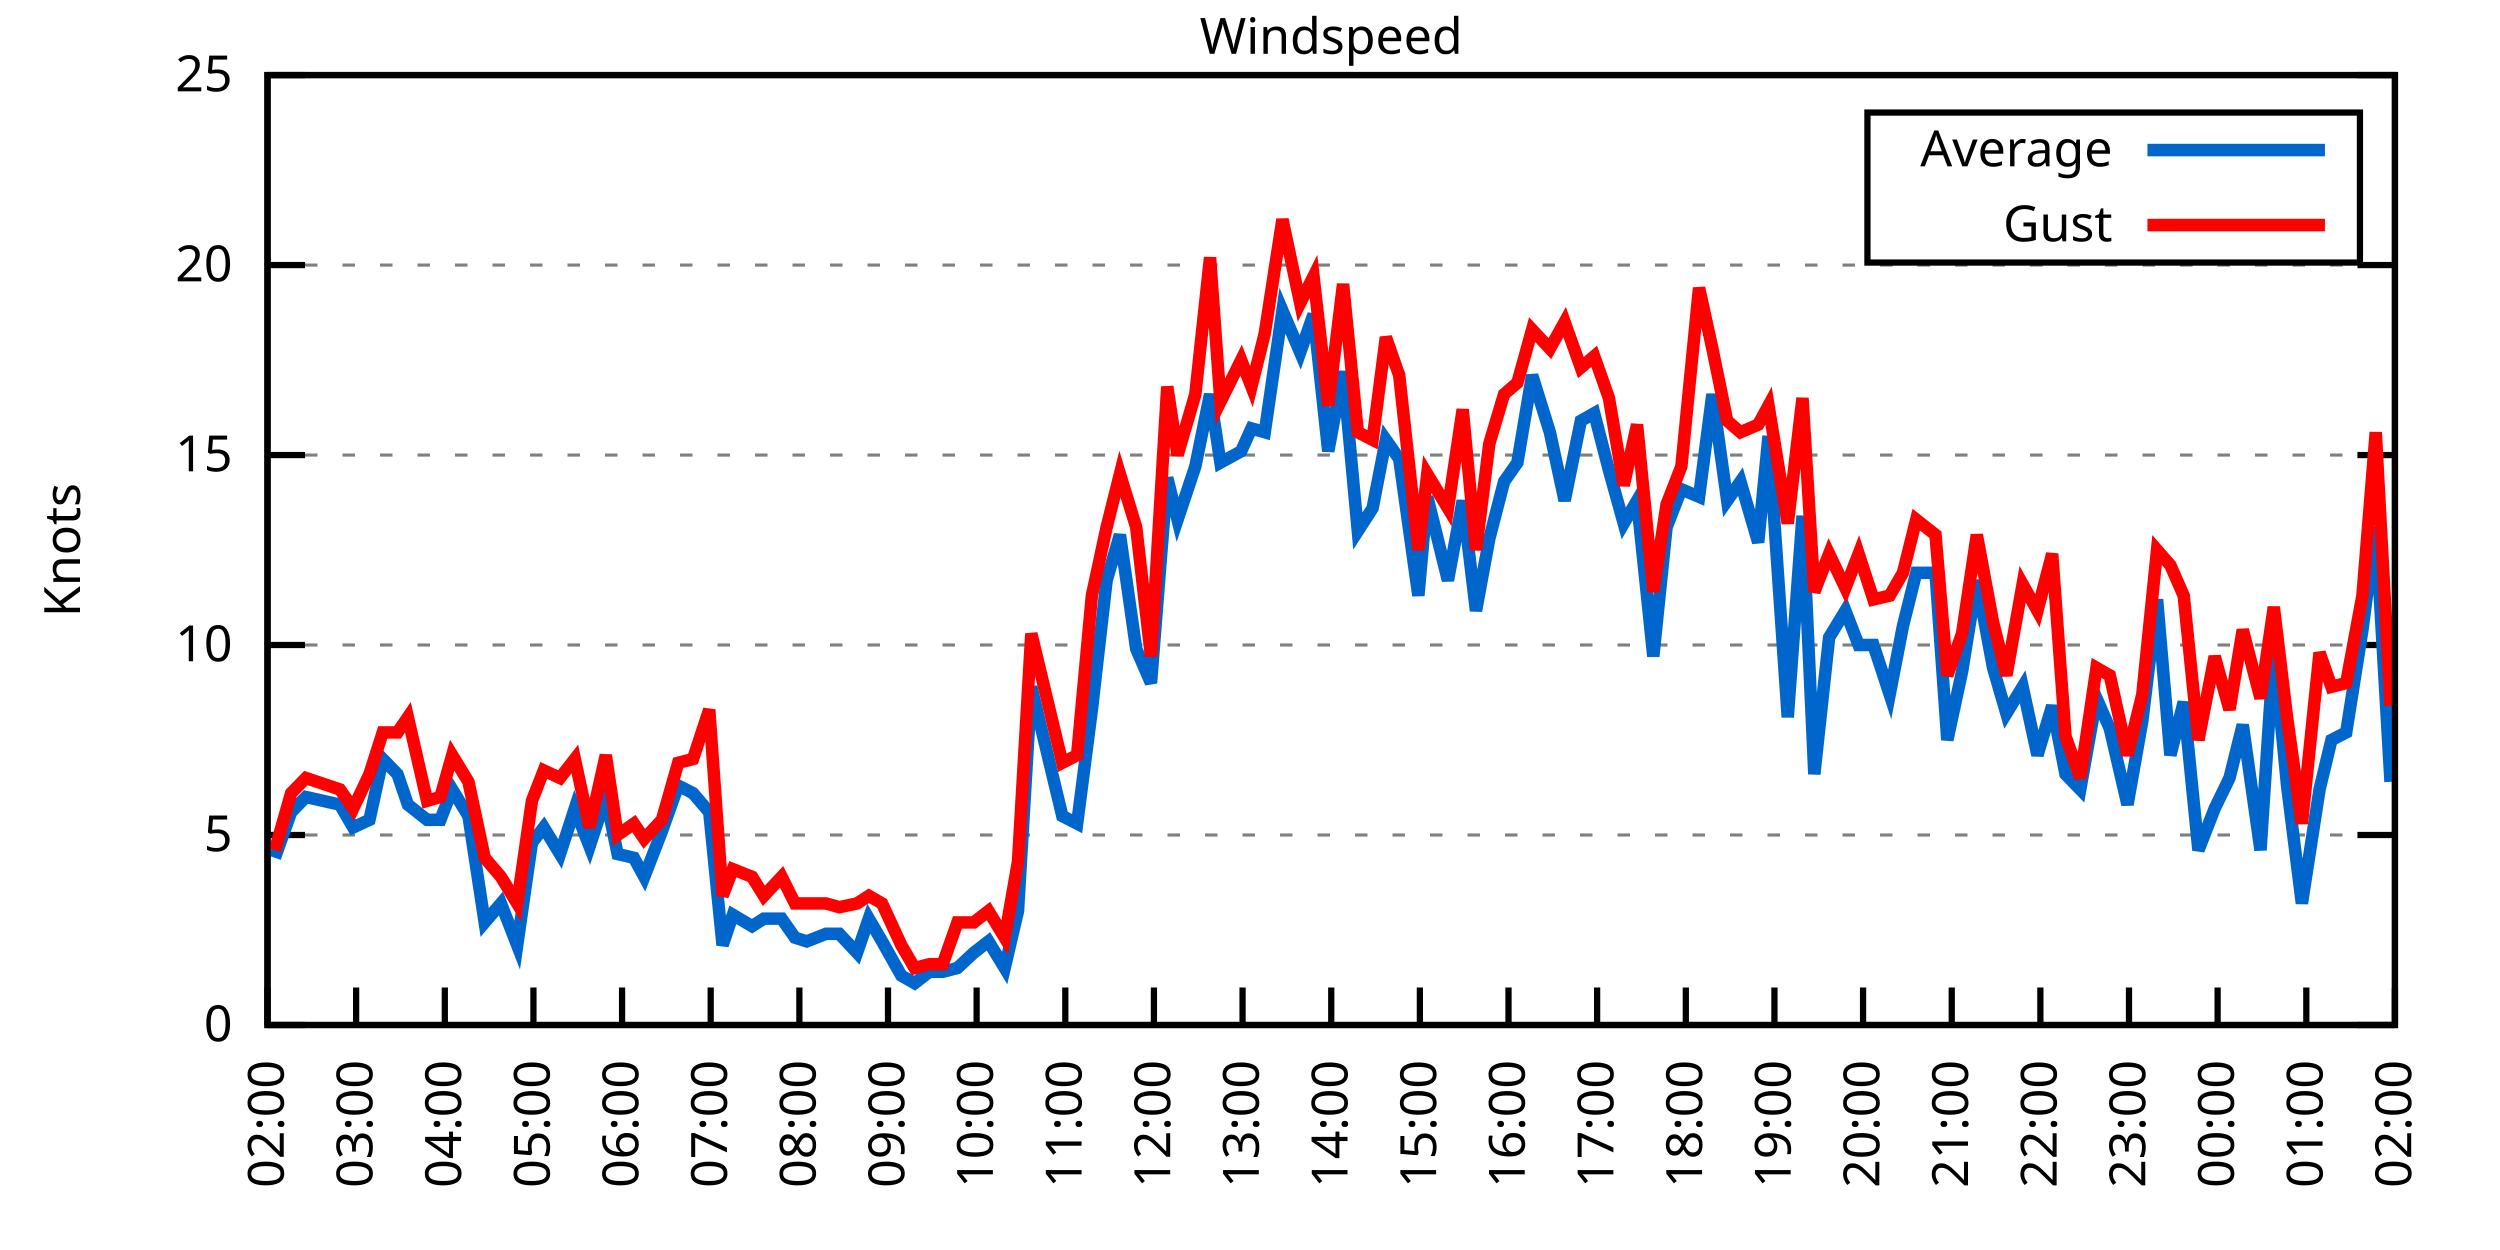
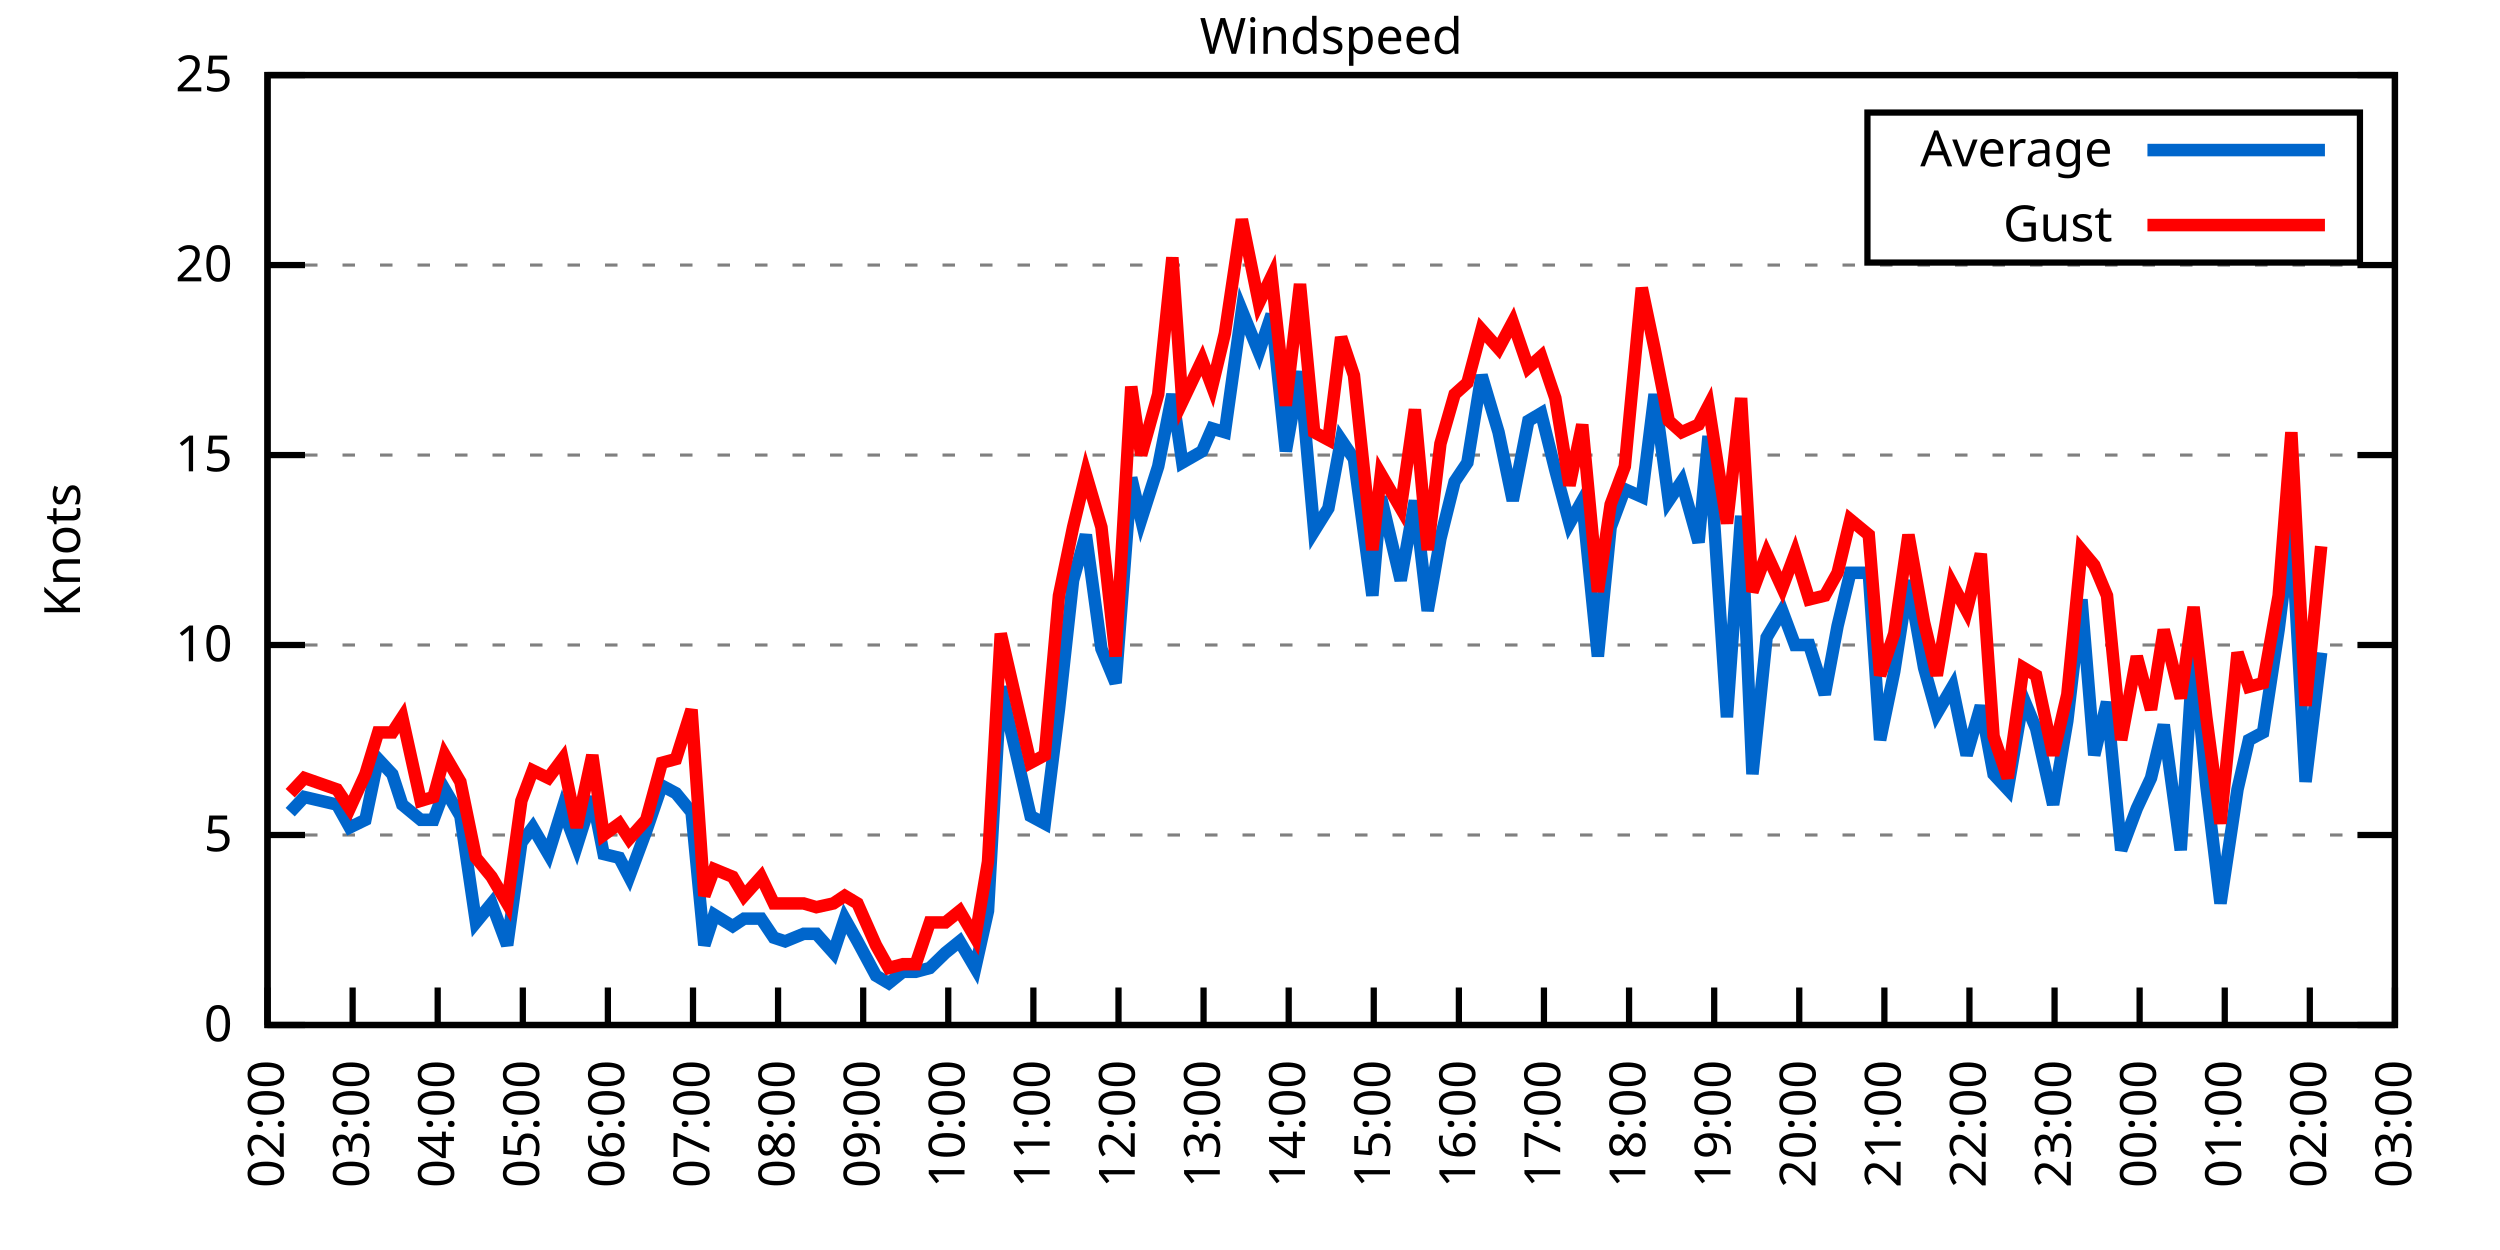
<svg xmlns="http://www.w3.org/2000/svg" xmlns:xlink="http://www.w3.org/1999/xlink" width="400" height="200" viewBox="0 0 400 200">
  <g id="gnuplot_canvas">
    <rect x="0" y="0" width="400" height="200" fill="none" />
    <defs>
      <circle id="gpDot" r="0.5" stroke-width="0.5" stroke="currentColor" />
      <path id="gpPt0" stroke-width="0.333" stroke="currentColor" d="M-1,0 h2 M0,-1 v2" />
      <path id="gpPt1" stroke-width="0.333" stroke="currentColor" d="M-1,-1 L1,1 M1,-1 L-1,1" />
      <path id="gpPt2" stroke-width="0.333" stroke="currentColor" d="M-1,0 L1,0 M0,-1 L0,1 M-1,-1 L1,1 M-1,1 L1,-1" />
      <rect id="gpPt3" stroke-width="0.333" stroke="currentColor" x="-1" y="-1" width="2" height="2" />
      <rect id="gpPt4" stroke-width="0.333" stroke="currentColor" fill="currentColor" x="-1" y="-1" width="2" height="2" />
      <circle id="gpPt5" stroke-width="0.333" stroke="currentColor" cx="0" cy="0" r="1" />
      <use xlink:href="#gpPt5" id="gpPt6" fill="currentColor" stroke="none" />
      <path id="gpPt7" stroke-width="0.333" stroke="currentColor" d="M0,-1.33 L-1.33,0.67 L1.33,0.67 z" />
      <use xlink:href="#gpPt7" id="gpPt8" fill="currentColor" stroke="none" />
      <use xlink:href="#gpPt7" id="gpPt9" stroke="currentColor" transform="rotate(180)" />
      <use xlink:href="#gpPt9" id="gpPt10" fill="currentColor" stroke="none" />
      <use xlink:href="#gpPt3" id="gpPt11" stroke="currentColor" transform="rotate(45)" />
      <use xlink:href="#gpPt11" id="gpPt12" fill="currentColor" stroke="none" />
      <path id="gpPt13" stroke-width="0.333" stroke="currentColor" d="M0,1.330 L1.265,0.411 L0.782,-1.067 L-0.782,-1.076 L-1.265,0.411 z" />
      <use xlink:href="#gpPt13" id="gpPt14" fill="currentColor" stroke="none" />
      <filter id="textbox" filterUnits="objectBoundingBox" x="0" y="0" height="1" width="1">
        <feFlood flood-color="white" flood-opacity="1" result="bgnd" />
        <feComposite in="SourceGraphic" in2="bgnd" operator="atop" />
      </filter>
      <filter id="greybox" filterUnits="objectBoundingBox" x="0" y="0" height="1" width="1">
        <feFlood flood-color="lightgrey" flood-opacity="1" result="grey" />
        <feComposite in="SourceGraphic" in2="grey" operator="atop" />
      </filter>
    </defs>
    <g fill="none" color="white" stroke="currentColor" stroke-width="1.00" stroke-linecap="butt" stroke-linejoin="miter">
</g>
    <g fill="none" color="black" stroke="currentColor" stroke-width="1.00" stroke-linecap="butt" stroke-linejoin="miter">
      <g stroke="none" shape-rendering="crispEdges">
        <polygon fill="rgb(255, 255, 255)" points="42.80,164.00 383.18,164.00 383.18,12.02 42.80,12.02 " />
      </g>
    </g>
    <g fill="none" color="black" stroke="currentColor" stroke-width="1.00" stroke-linecap="butt" stroke-linejoin="miter">
</g>
    <g fill="none" color="black" stroke="black" stroke-width="0.50" stroke-linecap="butt" stroke-linejoin="miter">
</g>
    <g fill="none" color="gray" stroke="currentColor" stroke-width="0.50" stroke-linecap="butt" stroke-linejoin="miter">
      <path stroke="gray" stroke-dasharray="2,4" class="gridline" d="M42.80,164.00 L383.19,164.00  " />
    </g>
    <g fill="none" color="gray" stroke="gray" stroke-width="1.00" stroke-linecap="butt" stroke-linejoin="miter">
</g>
    <g fill="none" color="black" stroke="currentColor" stroke-width="1.00" stroke-linecap="butt" stroke-linejoin="miter">
      <path stroke="black" d="M42.80,164.00 L48.80,164.00 M383.19,164.00 L377.19,164.00  " />
      <g transform="translate(37.20,166.60)" stroke="none" fill="black" font-family="Sans" font-size="8.00" text-anchor="end">
        <text>
          <tspan font-family="Sans"> 0</tspan>
        </text>
      </g>
    </g>
    <g fill="none" color="black" stroke="currentColor" stroke-width="1.00" stroke-linecap="butt" stroke-linejoin="miter">
</g>
    <g fill="none" color="black" stroke="black" stroke-width="0.50" stroke-linecap="butt" stroke-linejoin="miter">
</g>
    <g fill="none" color="gray" stroke="currentColor" stroke-width="0.50" stroke-linecap="butt" stroke-linejoin="miter">
      <path stroke="gray" stroke-dasharray="2,4" class="gridline" d="M42.80,133.60 L383.19,133.60  " />
    </g>
    <g fill="none" color="gray" stroke="gray" stroke-width="1.00" stroke-linecap="butt" stroke-linejoin="miter">
</g>
    <g fill="none" color="black" stroke="currentColor" stroke-width="1.00" stroke-linecap="butt" stroke-linejoin="miter">
      <path stroke="black" d="M42.80,133.60 L48.80,133.60 M383.19,133.60 L377.19,133.60  " />
      <g transform="translate(37.20,136.20)" stroke="none" fill="black" font-family="Sans" font-size="8.00" text-anchor="end">
        <text>
          <tspan font-family="Sans"> 5</tspan>
        </text>
      </g>
    </g>
    <g fill="none" color="black" stroke="currentColor" stroke-width="1.00" stroke-linecap="butt" stroke-linejoin="miter">
</g>
    <g fill="none" color="black" stroke="black" stroke-width="0.50" stroke-linecap="butt" stroke-linejoin="miter">
</g>
    <g fill="none" color="gray" stroke="currentColor" stroke-width="0.50" stroke-linecap="butt" stroke-linejoin="miter">
      <path stroke="gray" stroke-dasharray="2,4" class="gridline" d="M42.80,103.20 L383.19,103.20  " />
    </g>
    <g fill="none" color="gray" stroke="gray" stroke-width="1.00" stroke-linecap="butt" stroke-linejoin="miter">
</g>
    <g fill="none" color="black" stroke="currentColor" stroke-width="1.00" stroke-linecap="butt" stroke-linejoin="miter">
      <path stroke="black" d="M42.80,103.20 L48.80,103.20 M383.19,103.20 L377.19,103.20  " />
      <g transform="translate(37.20,105.80)" stroke="none" fill="black" font-family="Sans" font-size="8.00" text-anchor="end">
        <text>
          <tspan font-family="Sans"> 10</tspan>
        </text>
      </g>
    </g>
    <g fill="none" color="black" stroke="currentColor" stroke-width="1.00" stroke-linecap="butt" stroke-linejoin="miter">
</g>
    <g fill="none" color="black" stroke="black" stroke-width="0.50" stroke-linecap="butt" stroke-linejoin="miter">
</g>
    <g fill="none" color="gray" stroke="currentColor" stroke-width="0.50" stroke-linecap="butt" stroke-linejoin="miter">
      <path stroke="gray" stroke-dasharray="2,4" class="gridline" d="M42.80,72.81 L383.19,72.81  " />
    </g>
    <g fill="none" color="gray" stroke="gray" stroke-width="1.00" stroke-linecap="butt" stroke-linejoin="miter">
</g>
    <g fill="none" color="black" stroke="currentColor" stroke-width="1.00" stroke-linecap="butt" stroke-linejoin="miter">
      <path stroke="black" d="M42.80,72.81 L48.80,72.81 M383.19,72.81 L377.19,72.81  " />
      <g transform="translate(37.20,75.41)" stroke="none" fill="black" font-family="Sans" font-size="8.00" text-anchor="end">
        <text>
          <tspan font-family="Sans"> 15</tspan>
        </text>
      </g>
    </g>
    <g fill="none" color="black" stroke="currentColor" stroke-width="1.00" stroke-linecap="butt" stroke-linejoin="miter">
</g>
    <g fill="none" color="black" stroke="black" stroke-width="0.50" stroke-linecap="butt" stroke-linejoin="miter">
</g>
    <g fill="none" color="gray" stroke="currentColor" stroke-width="0.50" stroke-linecap="butt" stroke-linejoin="miter">
      <path stroke="gray" stroke-dasharray="2,4" class="gridline" d="M42.80,42.41 L383.19,42.41  " />
    </g>
    <g fill="none" color="gray" stroke="gray" stroke-width="1.00" stroke-linecap="butt" stroke-linejoin="miter">
</g>
    <g fill="none" color="black" stroke="currentColor" stroke-width="1.00" stroke-linecap="butt" stroke-linejoin="miter">
      <path stroke="black" d="M42.80,42.41 L48.80,42.41 M383.19,42.41 L377.19,42.41  " />
      <g transform="translate(37.20,45.01)" stroke="none" fill="black" font-family="Sans" font-size="8.00" text-anchor="end">
        <text>
          <tspan font-family="Sans"> 20</tspan>
        </text>
      </g>
    </g>
    <g fill="none" color="black" stroke="currentColor" stroke-width="1.00" stroke-linecap="butt" stroke-linejoin="miter">
</g>
    <g fill="none" color="black" stroke="black" stroke-width="0.50" stroke-linecap="butt" stroke-linejoin="miter">
</g>
    <g fill="none" color="gray" stroke="currentColor" stroke-width="0.50" stroke-linecap="butt" stroke-linejoin="miter">
      <path stroke="gray" stroke-dasharray="2,4" class="gridline" d="M42.80,12.01 L383.19,12.01  " />
    </g>
    <g fill="none" color="gray" stroke="gray" stroke-width="1.00" stroke-linecap="butt" stroke-linejoin="miter">
</g>
    <g fill="none" color="black" stroke="currentColor" stroke-width="1.00" stroke-linecap="butt" stroke-linejoin="miter">
      <path stroke="black" d="M42.80,12.01 L48.80,12.01 M383.19,12.01 L377.19,12.01  " />
      <g transform="translate(37.20,14.61)" stroke="none" fill="black" font-family="Sans" font-size="8.00" text-anchor="end">
        <text>
          <tspan font-family="Sans"> 25</tspan>
        </text>
      </g>
    </g>
    <g fill="none" color="black" stroke="currentColor" stroke-width="1.00" stroke-linecap="butt" stroke-linejoin="miter">
      <path stroke="black" d="M42.80,164.00 L42.80,158.00  " />
      <g transform="translate(45.40,169.60) rotate(270.00)" stroke="none" fill="black" font-family="Sans" font-size="8.00" text-anchor="end">
        <text>
          <tspan font-family="Sans">02:00</tspan>
        </text>
      </g>
    </g>
    <g fill="none" color="black" stroke="currentColor" stroke-width="1.00" stroke-linecap="butt" stroke-linejoin="miter">
-       <path stroke="black" d="M56.98,164.00 L56.98,158.00  " />
-       <g transform="translate(59.58,169.60) rotate(270.00)" stroke="none" fill="black" font-family="Sans" font-size="8.00" text-anchor="end">
+       <path stroke="black" d="M56.42,164.00 L56.42,158.00  " />
+       <g transform="translate(59.02,169.60) rotate(270.00)" stroke="none" fill="black" font-family="Sans" font-size="8.00" text-anchor="end">
        <text>
          <tspan font-family="Sans">03:00</tspan>
        </text>
      </g>
    </g>
    <g fill="none" color="black" stroke="currentColor" stroke-width="1.00" stroke-linecap="butt" stroke-linejoin="miter">
-       <path stroke="black" d="M71.17,164.00 L71.17,158.00  " />
-       <g transform="translate(73.77,169.60) rotate(270.00)" stroke="none" fill="black" font-family="Sans" font-size="8.00" text-anchor="end">
+       <path stroke="black" d="M70.03,164.00 L70.03,158.00  " />
+       <g transform="translate(72.63,169.60) rotate(270.00)" stroke="none" fill="black" font-family="Sans" font-size="8.00" text-anchor="end">
        <text>
          <tspan font-family="Sans">04:00</tspan>
        </text>
      </g>
    </g>
    <g fill="none" color="black" stroke="currentColor" stroke-width="1.00" stroke-linecap="butt" stroke-linejoin="miter">
-       <path stroke="black" d="M85.35,164.00 L85.35,158.00  " />
-       <g transform="translate(87.95,169.60) rotate(270.00)" stroke="none" fill="black" font-family="Sans" font-size="8.00" text-anchor="end">
+       <path stroke="black" d="M83.65,164.00 L83.65,158.00  " />
+       <g transform="translate(86.25,169.60) rotate(270.00)" stroke="none" fill="black" font-family="Sans" font-size="8.00" text-anchor="end">
        <text>
          <tspan font-family="Sans">05:00</tspan>
        </text>
      </g>
    </g>
    <g fill="none" color="black" stroke="currentColor" stroke-width="1.00" stroke-linecap="butt" stroke-linejoin="miter">
-       <path stroke="black" d="M99.53,164.00 L99.53,158.00  " />
-       <g transform="translate(102.13,169.60) rotate(270.00)" stroke="none" fill="black" font-family="Sans" font-size="8.00" text-anchor="end">
+       <path stroke="black" d="M97.26,164.00 L97.26,158.00  " />
+       <g transform="translate(99.86,169.60) rotate(270.00)" stroke="none" fill="black" font-family="Sans" font-size="8.00" text-anchor="end">
        <text>
          <tspan font-family="Sans">06:00</tspan>
        </text>
      </g>
    </g>
    <g fill="none" color="black" stroke="currentColor" stroke-width="1.00" stroke-linecap="butt" stroke-linejoin="miter">
-       <path stroke="black" d="M113.71,164.00 L113.71,158.00  " />
-       <g transform="translate(116.31,169.60) rotate(270.00)" stroke="none" fill="black" font-family="Sans" font-size="8.00" text-anchor="end">
+       <path stroke="black" d="M110.88,164.00 L110.88,158.00  " />
+       <g transform="translate(113.48,169.60) rotate(270.00)" stroke="none" fill="black" font-family="Sans" font-size="8.00" text-anchor="end">
        <text>
          <tspan font-family="Sans">07:00</tspan>
        </text>
      </g>
    </g>
    <g fill="none" color="black" stroke="currentColor" stroke-width="1.00" stroke-linecap="butt" stroke-linejoin="miter">
-       <path stroke="black" d="M127.90,164.00 L127.90,158.00  " />
-       <g transform="translate(130.50,169.60) rotate(270.00)" stroke="none" fill="black" font-family="Sans" font-size="8.00" text-anchor="end">
+       <path stroke="black" d="M124.49,164.00 L124.49,158.00  " />
+       <g transform="translate(127.09,169.60) rotate(270.00)" stroke="none" fill="black" font-family="Sans" font-size="8.00" text-anchor="end">
        <text>
          <tspan font-family="Sans">08:00</tspan>
        </text>
      </g>
    </g>
    <g fill="none" color="black" stroke="currentColor" stroke-width="1.00" stroke-linecap="butt" stroke-linejoin="miter">
-       <path stroke="black" d="M142.08,164.00 L142.08,158.00  " />
-       <g transform="translate(144.68,169.60) rotate(270.00)" stroke="none" fill="black" font-family="Sans" font-size="8.00" text-anchor="end">
+       <path stroke="black" d="M138.11,164.00 L138.11,158.00  " />
+       <g transform="translate(140.71,169.60) rotate(270.00)" stroke="none" fill="black" font-family="Sans" font-size="8.00" text-anchor="end">
        <text>
          <tspan font-family="Sans">09:00</tspan>
        </text>
      </g>
    </g>
    <g fill="none" color="black" stroke="currentColor" stroke-width="1.00" stroke-linecap="butt" stroke-linejoin="miter">
-       <path stroke="black" d="M156.26,164.00 L156.26,158.00  " />
-       <g transform="translate(158.86,169.60) rotate(270.00)" stroke="none" fill="black" font-family="Sans" font-size="8.00" text-anchor="end">
+       <path stroke="black" d="M151.72,164.00 L151.72,158.00  " />
+       <g transform="translate(154.32,169.60) rotate(270.00)" stroke="none" fill="black" font-family="Sans" font-size="8.00" text-anchor="end">
        <text>
          <tspan font-family="Sans">10:00</tspan>
        </text>
      </g>
    </g>
    <g fill="none" color="black" stroke="currentColor" stroke-width="1.00" stroke-linecap="butt" stroke-linejoin="miter">
-       <path stroke="black" d="M170.45,164.00 L170.45,158.00  " />
-       <g transform="translate(173.05,169.60) rotate(270.00)" stroke="none" fill="black" font-family="Sans" font-size="8.00" text-anchor="end">
+       <path stroke="black" d="M165.34,164.00 L165.34,158.00  " />
+       <g transform="translate(167.94,169.60) rotate(270.00)" stroke="none" fill="black" font-family="Sans" font-size="8.00" text-anchor="end">
        <text>
          <tspan font-family="Sans">11:00</tspan>
        </text>
      </g>
    </g>
    <g fill="none" color="black" stroke="currentColor" stroke-width="1.00" stroke-linecap="butt" stroke-linejoin="miter">
-       <path stroke="black" d="M184.63,164.00 L184.63,158.00  " />
-       <g transform="translate(187.23,169.60) rotate(270.00)" stroke="none" fill="black" font-family="Sans" font-size="8.00" text-anchor="end">
+       <path stroke="black" d="M178.96,164.00 L178.96,158.00  " />
+       <g transform="translate(181.56,169.60) rotate(270.00)" stroke="none" fill="black" font-family="Sans" font-size="8.00" text-anchor="end">
        <text>
          <tspan font-family="Sans">12:00</tspan>
        </text>
      </g>
    </g>
    <g fill="none" color="black" stroke="currentColor" stroke-width="1.00" stroke-linecap="butt" stroke-linejoin="miter">
-       <path stroke="black" d="M198.81,164.00 L198.81,158.00  " />
-       <g transform="translate(201.41,169.60) rotate(270.00)" stroke="none" fill="black" font-family="Sans" font-size="8.00" text-anchor="end">
+       <path stroke="black" d="M192.57,164.00 L192.57,158.00  " />
+       <g transform="translate(195.17,169.60) rotate(270.00)" stroke="none" fill="black" font-family="Sans" font-size="8.00" text-anchor="end">
        <text>
          <tspan font-family="Sans">13:00</tspan>
        </text>
      </g>
    </g>
    <g fill="none" color="black" stroke="currentColor" stroke-width="1.00" stroke-linecap="butt" stroke-linejoin="miter">
-       <path stroke="black" d="M213.00,164.00 L213.00,158.00  " />
-       <g transform="translate(215.60,169.60) rotate(270.00)" stroke="none" fill="black" font-family="Sans" font-size="8.00" text-anchor="end">
+       <path stroke="black" d="M206.19,164.00 L206.19,158.00  " />
+       <g transform="translate(208.79,169.60) rotate(270.00)" stroke="none" fill="black" font-family="Sans" font-size="8.00" text-anchor="end">
        <text>
          <tspan font-family="Sans">14:00</tspan>
        </text>
      </g>
    </g>
    <g fill="none" color="black" stroke="currentColor" stroke-width="1.00" stroke-linecap="butt" stroke-linejoin="miter">
-       <path stroke="black" d="M227.18,164.00 L227.18,158.00  " />
-       <g transform="translate(229.78,169.60) rotate(270.00)" stroke="none" fill="black" font-family="Sans" font-size="8.00" text-anchor="end">
+       <path stroke="black" d="M219.80,164.00 L219.80,158.00  " />
+       <g transform="translate(222.40,169.60) rotate(270.00)" stroke="none" fill="black" font-family="Sans" font-size="8.00" text-anchor="end">
        <text>
          <tspan font-family="Sans">15:00</tspan>
        </text>
      </g>
    </g>
    <g fill="none" color="black" stroke="currentColor" stroke-width="1.00" stroke-linecap="butt" stroke-linejoin="miter">
-       <path stroke="black" d="M241.36,164.00 L241.36,158.00  " />
-       <g transform="translate(243.96,169.60) rotate(270.00)" stroke="none" fill="black" font-family="Sans" font-size="8.00" text-anchor="end">
+       <path stroke="black" d="M233.42,164.00 L233.42,158.00  " />
+       <g transform="translate(236.02,169.60) rotate(270.00)" stroke="none" fill="black" font-family="Sans" font-size="8.00" text-anchor="end">
        <text>
          <tspan font-family="Sans">16:00</tspan>
        </text>
      </g>
    </g>
    <g fill="none" color="black" stroke="currentColor" stroke-width="1.00" stroke-linecap="butt" stroke-linejoin="miter">
-       <path stroke="black" d="M255.54,164.00 L255.54,158.00  " />
-       <g transform="translate(258.14,169.60) rotate(270.00)" stroke="none" fill="black" font-family="Sans" font-size="8.00" text-anchor="end">
+       <path stroke="black" d="M247.03,164.00 L247.03,158.00  " />
+       <g transform="translate(249.63,169.60) rotate(270.00)" stroke="none" fill="black" font-family="Sans" font-size="8.00" text-anchor="end">
        <text>
          <tspan font-family="Sans">17:00</tspan>
        </text>
      </g>
    </g>
    <g fill="none" color="black" stroke="currentColor" stroke-width="1.00" stroke-linecap="butt" stroke-linejoin="miter">
-       <path stroke="black" d="M269.73,164.00 L269.73,158.00  " />
-       <g transform="translate(272.33,169.60) rotate(270.00)" stroke="none" fill="black" font-family="Sans" font-size="8.00" text-anchor="end">
+       <path stroke="black" d="M260.65,164.00 L260.65,158.00  " />
+       <g transform="translate(263.25,169.60) rotate(270.00)" stroke="none" fill="black" font-family="Sans" font-size="8.00" text-anchor="end">
        <text>
          <tspan font-family="Sans">18:00</tspan>
        </text>
      </g>
    </g>
    <g fill="none" color="black" stroke="currentColor" stroke-width="1.00" stroke-linecap="butt" stroke-linejoin="miter">
-       <path stroke="black" d="M283.91,164.00 L283.91,158.00  " />
-       <g transform="translate(286.51,169.60) rotate(270.00)" stroke="none" fill="black" font-family="Sans" font-size="8.00" text-anchor="end">
+       <path stroke="black" d="M274.27,164.00 L274.27,158.00  " />
+       <g transform="translate(276.87,169.60) rotate(270.00)" stroke="none" fill="black" font-family="Sans" font-size="8.00" text-anchor="end">
        <text>
          <tspan font-family="Sans">19:00</tspan>
        </text>
      </g>
    </g>
    <g fill="none" color="black" stroke="currentColor" stroke-width="1.00" stroke-linecap="butt" stroke-linejoin="miter">
-       <path stroke="black" d="M298.09,164.00 L298.09,158.00  " />
-       <g transform="translate(300.69,169.60) rotate(270.00)" stroke="none" fill="black" font-family="Sans" font-size="8.00" text-anchor="end">
+       <path stroke="black" d="M287.88,164.00 L287.88,158.00  " />
+       <g transform="translate(290.48,169.60) rotate(270.00)" stroke="none" fill="black" font-family="Sans" font-size="8.00" text-anchor="end">
        <text>
          <tspan font-family="Sans">20:00</tspan>
        </text>
      </g>
    </g>
    <g fill="none" color="black" stroke="currentColor" stroke-width="1.00" stroke-linecap="butt" stroke-linejoin="miter">
-       <path stroke="black" d="M312.28,164.00 L312.28,158.00  " />
-       <g transform="translate(314.88,169.60) rotate(270.00)" stroke="none" fill="black" font-family="Sans" font-size="8.00" text-anchor="end">
+       <path stroke="black" d="M301.50,164.00 L301.50,158.00  " />
+       <g transform="translate(304.10,169.60) rotate(270.00)" stroke="none" fill="black" font-family="Sans" font-size="8.00" text-anchor="end">
        <text>
          <tspan font-family="Sans">21:00</tspan>
        </text>
      </g>
    </g>
    <g fill="none" color="black" stroke="currentColor" stroke-width="1.00" stroke-linecap="butt" stroke-linejoin="miter">
-       <path stroke="black" d="M326.46,164.00 L326.46,158.00  " />
-       <g transform="translate(329.06,169.60) rotate(270.00)" stroke="none" fill="black" font-family="Sans" font-size="8.00" text-anchor="end">
+       <path stroke="black" d="M315.11,164.00 L315.11,158.00  " />
+       <g transform="translate(317.71,169.60) rotate(270.00)" stroke="none" fill="black" font-family="Sans" font-size="8.00" text-anchor="end">
        <text>
          <tspan font-family="Sans">22:00</tspan>
        </text>
      </g>
    </g>
    <g fill="none" color="black" stroke="currentColor" stroke-width="1.00" stroke-linecap="butt" stroke-linejoin="miter">
-       <path stroke="black" d="M340.64,164.00 L340.64,158.00  " />
-       <g transform="translate(343.24,169.60) rotate(270.00)" stroke="none" fill="black" font-family="Sans" font-size="8.00" text-anchor="end">
+       <path stroke="black" d="M328.73,164.00 L328.73,158.00  " />
+       <g transform="translate(331.33,169.60) rotate(270.00)" stroke="none" fill="black" font-family="Sans" font-size="8.00" text-anchor="end">
        <text>
          <tspan font-family="Sans">23:00</tspan>
        </text>
      </g>
    </g>
    <g fill="none" color="black" stroke="currentColor" stroke-width="1.00" stroke-linecap="butt" stroke-linejoin="miter">
-       <path stroke="black" d="M354.82,164.00 L354.82,158.00  " />
-       <g transform="translate(357.42,169.60) rotate(270.00)" stroke="none" fill="black" font-family="Sans" font-size="8.00" text-anchor="end">
+       <path stroke="black" d="M342.34,164.00 L342.34,158.00  " />
+       <g transform="translate(344.94,169.60) rotate(270.00)" stroke="none" fill="black" font-family="Sans" font-size="8.00" text-anchor="end">
        <text>
          <tspan font-family="Sans">00:00</tspan>
        </text>
      </g>
    </g>
    <g fill="none" color="black" stroke="currentColor" stroke-width="1.00" stroke-linecap="butt" stroke-linejoin="miter">
-       <path stroke="black" d="M369.01,164.00 L369.01,158.00  " />
-       <g transform="translate(371.61,169.60) rotate(270.00)" stroke="none" fill="black" font-family="Sans" font-size="8.00" text-anchor="end">
+       <path stroke="black" d="M355.96,164.00 L355.96,158.00  " />
+       <g transform="translate(358.56,169.60) rotate(270.00)" stroke="none" fill="black" font-family="Sans" font-size="8.00" text-anchor="end">
        <text>
          <tspan font-family="Sans">01:00</tspan>
+         </text>
+       </g>
+     </g>
+     <g fill="none" color="black" stroke="currentColor" stroke-width="1.00" stroke-linecap="butt" stroke-linejoin="miter">
+       <path stroke="black" d="M369.57,164.00 L369.57,158.00  " />
+       <g transform="translate(372.17,169.60) rotate(270.00)" stroke="none" fill="black" font-family="Sans" font-size="8.00" text-anchor="end">
+         <text>
+           <tspan font-family="Sans">02:00</tspan>
        </text>
      </g>
    </g>
    <g fill="none" color="black" stroke="currentColor" stroke-width="1.00" stroke-linecap="butt" stroke-linejoin="miter">
      <path stroke="black" d="M383.19,164.00 L383.19,158.00  " />
      <g transform="translate(385.79,169.60) rotate(270.00)" stroke="none" fill="black" font-family="Sans" font-size="8.00" text-anchor="end">
        <text>
-           <tspan font-family="Sans">02:00</tspan>
+           <tspan font-family="Sans">03:00</tspan>
        </text>
      </g>
    </g>
    <g fill="none" color="black" stroke="currentColor" stroke-width="1.00" stroke-linecap="butt" stroke-linejoin="miter">
</g>
    <g fill="none" color="black" stroke="currentColor" stroke-width="1.00" stroke-linecap="butt" stroke-linejoin="miter">
      <path stroke="black" d="M42.80,12.01 L42.80,164.00 L383.19,164.00 L383.19,12.01 L42.80,12.01 Z  " />
    </g>
    <g fill="none" color="black" stroke="currentColor" stroke-width="1.00" stroke-linecap="butt" stroke-linejoin="miter">
</g>
    <g fill="none" color="black" stroke="currentColor" stroke-width="1.00" stroke-linecap="butt" stroke-linejoin="miter">
      <path stroke="black" d="M298.79,42.01 L298.79,18.01 L377.59,18.01 L377.59,42.01 L298.79,42.01 Z  " />
    </g>
    <g id="Windspeed_plot_1">
      <g fill="none" color="white" stroke="black" stroke-width="2.00" stroke-linecap="butt" stroke-linejoin="miter">
</g>
      <g fill="none" color="black" stroke="currentColor" stroke-width="2.00" stroke-linecap="butt" stroke-linejoin="miter">
        <g transform="translate(337.99,26.61)" stroke="none" fill="black" font-family="Sans" font-size="8.00" text-anchor="end">
          <text>
            <tspan font-family="Sans">Average</tspan>
          </text>
        </g>
      </g>
      <g fill="none" color="black" stroke="currentColor" stroke-width="2.00" stroke-linecap="butt" stroke-linejoin="miter">
-         <path stroke="rgb(  0, 102, 204)" d="M343.59,24.01 L371.99,24.01 M43.98,137.25 L46.58,129.95 L48.95,127.52 L54.38,128.74 L56.51,132.39 L59.11,131.17   L61.24,121.44 L63.60,123.87 L65.26,128.74 L68.33,131.17 L70.46,131.17 L72.35,126.31 L74.95,130.56 L77.55,147.59   L80.15,144.55 L82.75,151.23 L85.11,134.82 L87.00,132.39 L89.60,136.64 L91.97,129.35 L94.33,135.43 L96.93,127.52   L98.82,136.64 L101.42,137.25 L103.08,140.29 L105.91,132.99 L108.51,125.70 L110.88,126.91 L113.48,129.95 L115.61,151.23   L117.26,146.37 L120.33,148.19 L122.22,146.98 L125.06,146.98 L127.19,150.02 L129.08,150.62 L132.15,149.41 L134.28,149.41   L137.12,152.45 L139.01,146.98 L141.13,150.62 L144.21,156.10 L146.34,157.31 L148.70,155.49 L150.83,155.49 L153.19,154.88   L155.79,152.45 L158.15,150.62 L160.75,154.88 L162.88,145.76 L165.01,109.89 L169.97,130.56 L172.34,131.78 L174.70,113.54   L177.06,92.87 L179.19,85.57 L181.79,103.81 L184.16,109.28 L186.76,76.45 L188.41,83.14 L191.25,74.63 L193.61,63.08   L195.27,74.02 L198.58,72.20 L200.23,68.55 L202.36,69.16 L205.19,49.70 L208.03,56.39 L210.16,50.31 L212.52,72.20   L214.89,59.43 L217.25,84.97 L219.61,81.32 L221.74,70.37 L223.87,73.41 L226.94,95.30 L228.36,79.49 L231.67,92.87   L234.03,80.10 L236.16,97.73 L238.29,86.18 L240.65,77.06 L242.78,74.02 L245.14,60.04 L247.98,69.16 L250.34,80.10   L252.94,67.33 L255.07,66.12 L257.43,75.24 L259.80,83.75 L261.93,80.10 L264.53,105.03 L266.65,84.36 L269.02,78.28   L271.85,79.49 L273.98,63.08 L276.35,80.10 L278.47,77.06 L281.31,86.79 L282.96,69.77 L286.04,114.76 L288.40,82.53   L290.29,123.87 L292.66,101.99 L295.26,97.73 L297.38,103.20 L299.75,103.20 L302.35,111.11 L304.47,100.16 L306.60,91.65   L309.68,91.65 L311.57,118.40 L313.93,107.46 L316.29,92.87 L318.89,106.85 L321.02,114.15 L323.62,109.89 L325.99,120.83   L328.35,112.93 L330.48,123.87 L332.84,126.31 L335.44,111.72 L337.57,116.58 L340.40,128.74 L342.77,115.36 L345.13,95.91   L347.26,120.83 L349.39,112.32 L351.75,136.03 L354.35,129.35 L356.72,124.48 L358.84,115.97 L361.68,136.03 L363.81,103.81   L365.93,125.70 L368.30,144.55 L371.13,126.31 L373.03,118.40 L375.39,117.19 L377.99,100.77 L380.12,84.36 L382.48,125.09    " />
+         <path stroke="rgb(  0, 102, 204)" d="M343.59,24.01 L371.99,24.01 M46.43,129.95 L48.70,127.52 L53.92,128.74 L55.96,132.39 L58.46,131.17 L60.50,121.44   L62.77,123.87 L64.36,128.74 L67.31,131.17 L69.35,131.17 L71.17,126.31 L73.66,130.56 L76.16,147.59 L78.65,144.55   L81.15,151.23 L83.42,134.82 L85.24,132.39 L87.73,136.64 L90.00,129.35 L92.27,135.43 L94.77,127.52 L96.58,136.64   L99.08,137.25 L100.67,140.29 L103.39,132.99 L105.89,125.70 L108.15,126.91 L110.65,129.95 L112.69,151.23 L114.28,146.37   L117.23,148.19 L119.05,146.98 L121.77,146.98 L123.81,150.02 L125.63,150.62 L128.58,149.41 L130.62,149.41 L133.34,152.45   L135.16,146.98 L137.20,150.62 L140.15,156.10 L142.19,157.31 L144.46,155.49 L146.51,155.49 L148.77,154.88 L151.27,152.45   L153.54,150.62 L156.04,154.88 L158.08,145.76 L160.12,109.89 L164.89,130.56 L167.16,131.78 L169.43,113.54 L171.69,92.87   L173.74,85.57 L176.23,103.81 L178.50,109.28 L181.00,76.45 L182.59,83.14 L185.31,74.63 L187.58,63.08 L189.17,74.02   L192.34,72.20 L193.93,68.55 L195.98,69.16 L198.70,49.70 L201.42,56.39 L203.46,50.31 L205.73,72.20 L208.00,59.43   L210.27,84.97 L212.54,81.32 L214.58,70.37 L216.63,73.41 L219.58,95.30 L220.94,79.49 L224.11,92.87 L226.38,80.10   L228.43,97.73 L230.47,86.18 L232.74,77.06 L234.78,74.02 L237.05,60.04 L239.77,69.16 L242.04,80.10 L244.54,67.33   L246.58,66.12 L248.85,75.24 L251.12,83.75 L253.16,80.10 L255.66,105.03 L257.70,84.36 L259.97,78.28 L262.69,79.49   L264.73,63.08 L267.00,80.10 L269.05,77.06 L271.77,86.79 L273.36,69.77 L276.31,114.76 L278.58,82.53 L280.39,123.87   L282.66,101.99 L285.16,97.73 L287.20,103.20 L289.47,103.20 L291.97,111.11 L294.01,100.16 L296.05,91.65 L299.00,91.65   L300.82,118.40 L303.08,107.46 L305.35,92.87 L307.85,106.85 L309.89,114.15 L312.39,109.89 L314.66,120.83 L316.93,112.93   L318.97,123.87 L321.24,126.31 L323.74,111.72 L325.78,116.58 L328.50,128.74 L330.77,115.36 L333.04,95.91 L335.08,120.83   L337.12,112.32 L339.39,136.03 L341.89,129.35 L344.16,124.48 L346.20,115.97 L348.92,136.03 L350.97,103.81 L353.01,125.70   L355.28,144.55 L358.00,126.31 L359.82,118.40 L362.09,117.19 L364.58,100.77 L366.62,84.36 L368.89,125.09 L371.39,104.42    " />
      </g>
    </g>
    <g id="Windspeed_plot_2">
      <g fill="none" color="black" stroke="currentColor" stroke-width="2.00" stroke-linecap="butt" stroke-linejoin="miter">
        <g transform="translate(337.99,38.61)" stroke="none" fill="black" font-family="Sans" font-size="8.00" text-anchor="end">
          <text>
            <tspan font-family="Sans">Gust</tspan>
          </text>
        </g>
      </g>
      <g fill="none" color="black" stroke="currentColor" stroke-width="2.00" stroke-linecap="butt" stroke-linejoin="miter">
-         <path stroke="rgb(255,   0,   0)" d="M343.59,36.01 L371.99,36.01 M43.98,136.03 L46.58,126.91 L48.95,124.48 L54.38,126.31 L56.51,129.35 L59.11,123.87   L61.24,117.19 L63.60,117.19 L65.26,114.76 L68.33,128.13 L70.46,127.52 L72.35,120.83 L74.95,125.09 L77.55,137.25   L80.15,140.29 L82.75,144.55 L85.11,128.13 L87.00,123.27 L89.60,124.48 L91.97,121.44 L94.33,132.39 L96.93,120.83   L98.82,133.60 L101.42,131.78 L103.08,134.21 L105.91,131.17 L108.51,122.05 L110.88,121.44 L113.48,113.54 L115.61,143.33   L117.26,139.07 L120.33,140.29 L122.22,143.33 L125.06,140.29 L127.19,144.55 L129.08,144.55 L132.15,144.55 L134.28,145.15   L137.12,144.55 L139.01,143.33 L141.13,144.55 L144.21,151.23 L146.34,154.88 L148.70,154.27 L150.83,154.27 L153.19,147.59   L155.79,147.59 L158.15,145.76 L160.75,150.02 L162.88,137.86 L165.01,101.38 L169.97,122.05 L172.34,120.83 L174.70,95.30   L177.06,84.36 L179.19,75.85 L181.79,84.36 L184.16,105.03 L186.76,61.86 L188.41,72.81 L191.25,63.08 L193.61,41.19   L195.27,64.29 L198.58,57.61 L200.23,61.86 L202.36,53.35 L205.19,35.11 L208.03,48.49 L210.16,44.23 L212.52,64.90   L214.89,45.45 L217.25,69.16 L219.61,70.37 L221.74,53.96 L223.87,60.04 L226.94,88.00 L228.36,75.85 L231.67,81.32   L234.03,65.51 L236.16,88.00 L238.29,70.98 L240.65,63.08 L242.78,61.25 L245.14,52.74 L247.98,55.78 L250.34,51.53   L252.94,58.82 L255.07,57.00 L257.43,63.69 L259.80,77.67 L261.93,67.94 L264.53,94.69 L266.65,80.71 L269.02,74.63   L271.85,46.06 L273.98,55.78 L276.35,67.33 L278.47,69.16 L281.31,67.94 L282.96,64.90 L286.04,83.75 L288.40,63.69   L290.29,94.69 L292.66,88.61 L295.26,94.08 L297.38,88.61 L299.75,95.91 L302.35,95.30 L304.47,91.65 L306.60,83.14   L309.68,85.57 L311.57,108.07 L313.93,101.38 L316.29,85.57 L318.89,99.56 L321.02,108.07 L323.62,93.48 L325.99,97.73   L328.35,88.61 L330.48,117.80 L332.84,124.48 L335.44,106.85 L337.57,108.07 L340.40,120.83 L342.77,111.11 L345.13,88.00   L347.26,90.44 L349.39,95.30 L351.75,118.40 L354.35,105.03 L356.72,113.54 L358.84,100.77 L361.68,111.72 L363.81,97.12   L365.93,114.76 L368.30,131.78 L371.13,104.42 L373.03,109.89 L375.39,109.28 L377.99,95.30 L380.12,69.16 L382.48,112.93    " />
+         <path stroke="rgb(255,   0,   0)" d="M343.59,36.01 L371.99,36.01 M46.43,126.91 L48.70,124.48 L53.92,126.31 L55.96,129.35 L58.46,123.87 L60.50,117.19   L62.77,117.19 L64.36,114.76 L67.31,128.13 L69.35,127.52 L71.17,120.83 L73.66,125.09 L76.16,137.25 L78.65,140.29   L81.15,144.55 L83.42,128.13 L85.24,123.27 L87.73,124.48 L90.00,121.44 L92.27,132.39 L94.77,120.83 L96.58,133.60   L99.08,131.78 L100.67,134.21 L103.39,131.17 L105.89,122.05 L108.15,121.44 L110.65,113.54 L112.69,143.33 L114.28,139.07   L117.23,140.29 L119.05,143.33 L121.77,140.29 L123.81,144.55 L125.63,144.55 L128.58,144.55 L130.62,145.15 L133.34,144.55   L135.16,143.33 L137.20,144.55 L140.15,151.23 L142.19,154.88 L144.46,154.27 L146.51,154.27 L148.77,147.59 L151.27,147.59   L153.54,145.76 L156.04,150.02 L158.08,137.86 L160.12,101.38 L164.89,122.05 L167.16,120.83 L169.43,95.30 L171.69,84.36   L173.74,75.85 L176.23,84.36 L178.50,105.03 L181.00,61.86 L182.59,72.81 L185.31,63.08 L187.58,41.19 L189.17,64.29   L192.34,57.61 L193.93,61.86 L195.98,53.35 L198.70,35.11 L201.42,48.49 L203.46,44.23 L205.73,64.90 L208.00,45.45   L210.27,69.16 L212.54,70.37 L214.58,53.96 L216.63,60.04 L219.58,88.00 L220.94,75.85 L224.11,81.32 L226.38,65.51   L228.43,88.00 L230.47,70.98 L232.74,63.08 L234.78,61.25 L237.05,52.74 L239.77,55.78 L242.04,51.53 L244.54,58.82   L246.58,57.00 L248.85,63.69 L251.12,77.67 L253.16,67.94 L255.66,94.69 L257.70,80.71 L259.97,74.63 L262.69,46.06   L264.73,55.78 L267.00,67.33 L269.05,69.16 L271.77,67.94 L273.36,64.90 L276.31,83.75 L278.58,63.69 L280.39,94.69   L282.66,88.61 L285.16,94.08 L287.20,88.61 L289.47,95.91 L291.97,95.30 L294.01,91.65 L296.05,83.14 L299.00,85.57   L300.82,108.07 L303.08,101.38 L305.35,85.57 L307.85,99.56 L309.89,108.07 L312.39,93.48 L314.66,97.73 L316.93,88.61   L318.97,117.80 L321.24,124.48 L323.74,106.85 L325.78,108.07 L328.50,120.83 L330.77,111.11 L333.04,88.00 L335.08,90.44   L337.12,95.30 L339.39,118.40 L341.89,105.03 L344.16,113.54 L346.20,100.77 L348.92,111.72 L350.97,97.12 L353.01,114.76   L355.28,131.78 L358.00,104.42 L359.82,109.89 L362.09,109.28 L364.58,95.30 L366.62,69.16 L368.89,112.93 L371.39,87.40    " />
      </g>
    </g>
    <g fill="none" color="black" stroke="currentColor" stroke-width="2.00" stroke-linecap="butt" stroke-linejoin="miter">
</g>
    <g fill="none" color="black" stroke="black" stroke-width="1.00" stroke-linecap="butt" stroke-linejoin="miter">
</g>
    <g fill="none" color="black" stroke="currentColor" stroke-width="1.00" stroke-linecap="butt" stroke-linejoin="miter">
      <path stroke="black" d="M42.80,12.01 L42.80,164.00 L383.19,164.00 L383.19,12.01 L42.80,12.01 Z  " />
      <g transform="translate(12.80,88.01) rotate(270.00)" stroke="none" fill="black" font-family="Sans" font-size="8.00" text-anchor="middle">
        <text>
          <tspan font-family="Sans">Knots</tspan>
        </text>
      </g>
    </g>
    <g fill="none" color="black" stroke="currentColor" stroke-width="1.00" stroke-linecap="butt" stroke-linejoin="miter">
</g>
    <g fill="none" color="black" stroke="currentColor" stroke-width="1.00" stroke-linecap="butt" stroke-linejoin="miter">
      <g transform="translate(212.99,8.61)" stroke="none" fill="black" font-family="Sans" font-size="8.00" text-anchor="middle">
        <text>
          <tspan font-family="Sans">Windspeed</tspan>
        </text>
      </g>
    </g>
    <g fill="none" color="black" stroke="currentColor" stroke-width="1.00" stroke-linecap="butt" stroke-linejoin="miter">
</g>
  </g>
</svg>
